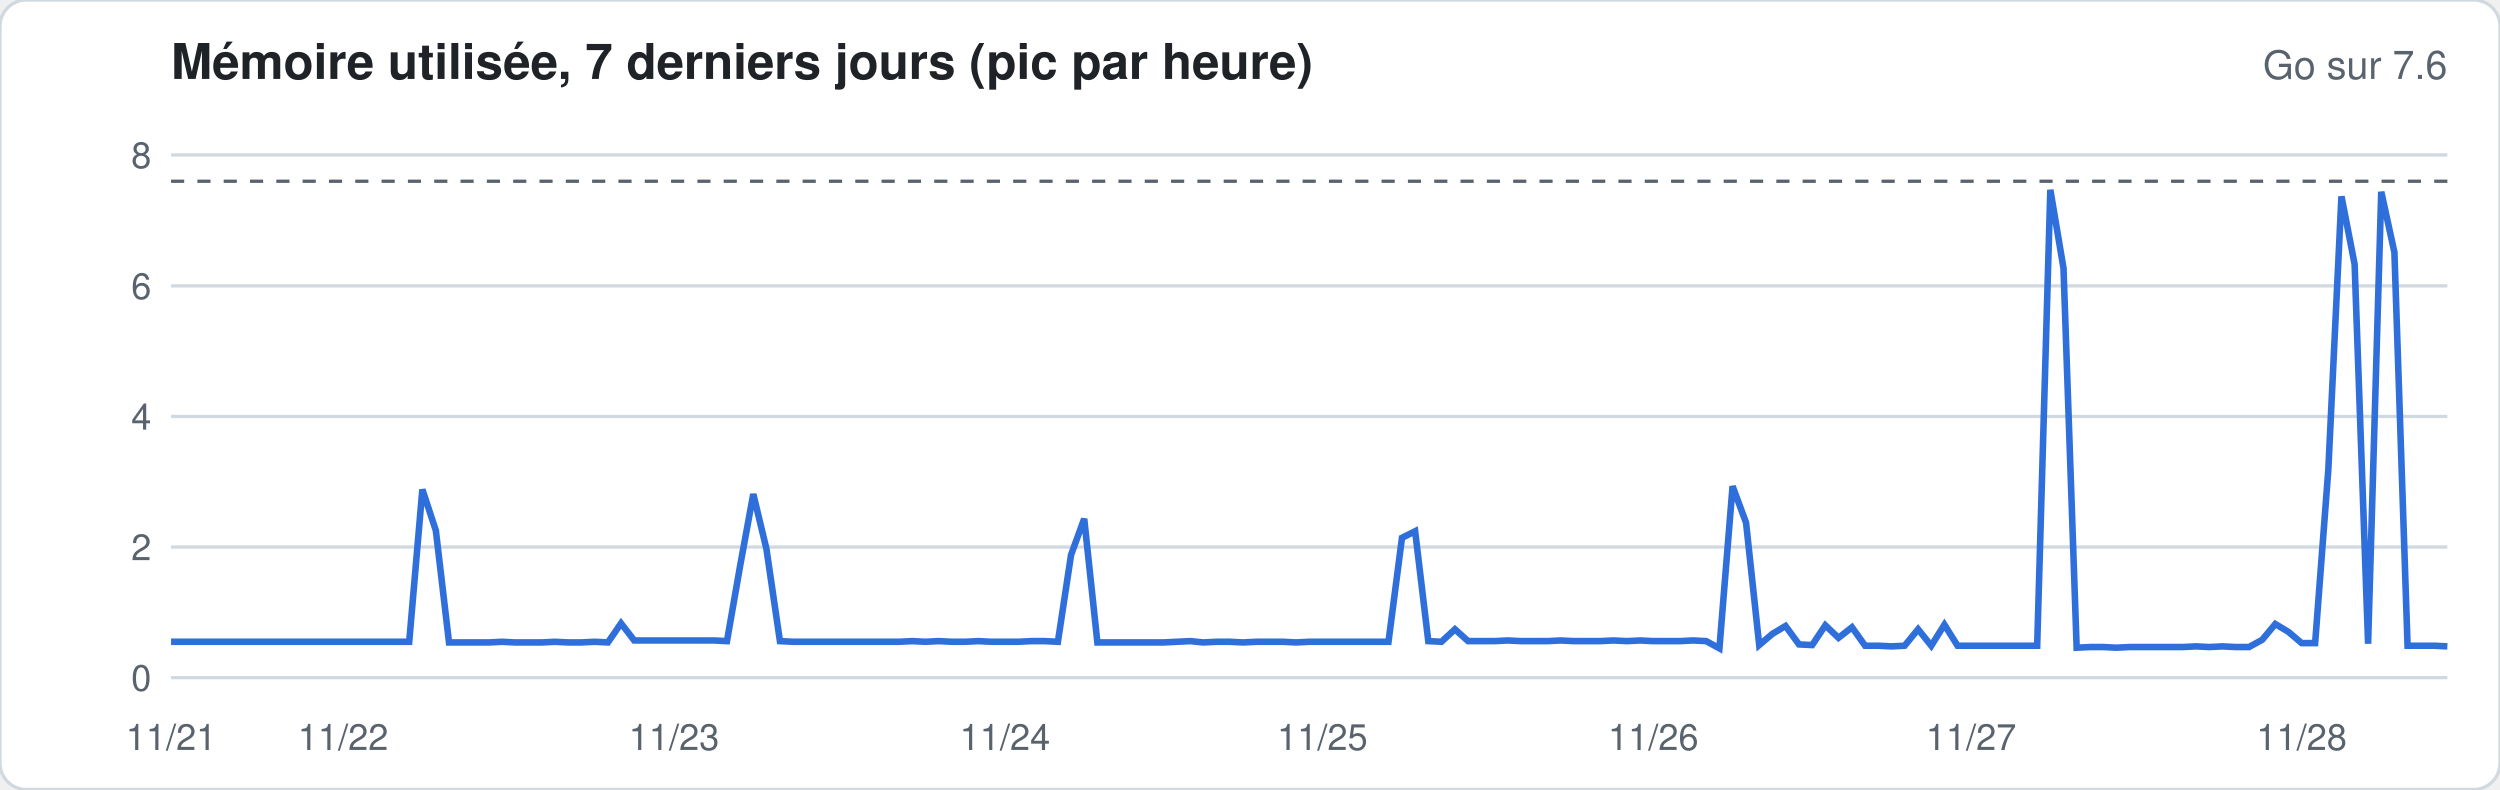
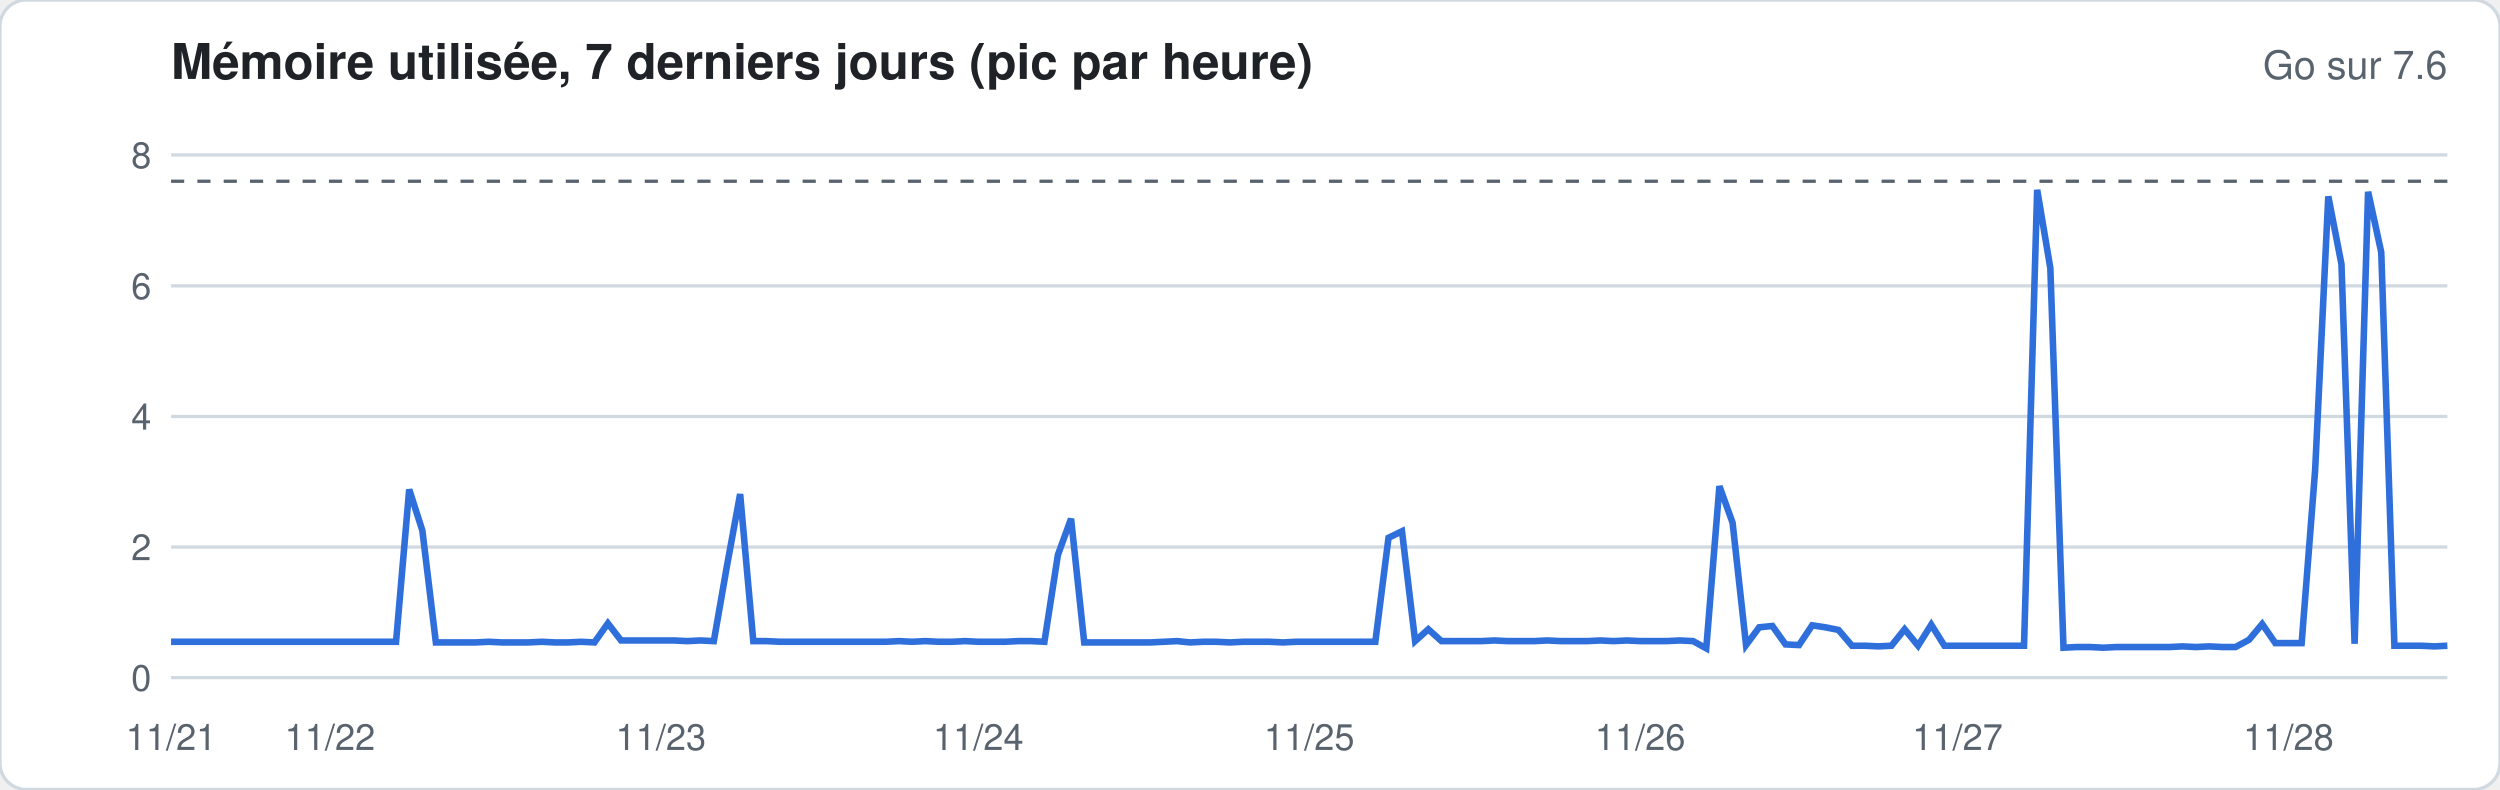
<svg xmlns="http://www.w3.org/2000/svg" width="760" height="240" viewBox="0 0 760 240" font-family="-apple-system,Segoe UI,Helvetica,Arial,sans-serif">
  <rect width="760" height="240" rx="8" fill="#ffffff" stroke="#d1d9e0" />
  <text x="52" y="24" font-size="15" font-weight="600" fill="#1f2328">Mémoire utilisée, 7 derniers jours (pic par heure)</text>
  <text x="744" y="24" font-size="12" fill="#59636e" text-anchor="end">Go sur 7.6</text>
  <line x1="52" x2="744" y1="206.0" y2="206.0" stroke="#d1d9e0" stroke-width="1" />
  <text x="46" y="210.0" font-size="11" fill="#59636e" text-anchor="end">0</text>
  <line x1="52" x2="744" y1="166.3" y2="166.3" stroke="#d1d9e0" stroke-width="1" />
  <text x="46" y="170.3" font-size="11" fill="#59636e" text-anchor="end">2</text>
  <line x1="52" x2="744" y1="126.6" y2="126.6" stroke="#d1d9e0" stroke-width="1" />
  <text x="46" y="130.6" font-size="11" fill="#59636e" text-anchor="end">4</text>
  <line x1="52" x2="744" y1="86.9" y2="86.9" stroke="#d1d9e0" stroke-width="1" />
  <text x="46" y="90.9" font-size="11" fill="#59636e" text-anchor="end">6</text>
  <line x1="52" x2="744" y1="47.1" y2="47.1" stroke="#d1d9e0" stroke-width="1" />
  <text x="46" y="51.1" font-size="11" fill="#59636e" text-anchor="end">8</text>
  <line x1="52" x2="744" y1="55.1" y2="55.1" stroke="#59636e" stroke-dasharray="4 4" />
-   <polyline fill="none" stroke="#2f6fdb" stroke-width="2" points="52.0,195.1 56.0,195.1 60.0,195.1 64.1,195.1 68.1,195.1 72.1,195.1 76.1,195.1 80.2,195.1 84.2,195.1 88.2,195.1 92.2,195.1 96.3,195.1 100.3,195.1 104.3,195.1 108.3,195.1 112.3,195.1 116.4,195.1 120.4,195.1 124.4,195.1 128.4,148.8 132.5,161.3 136.5,195.3 140.5,195.3 144.5,195.3 148.6,195.3 152.6,195.1 156.6,195.3 160.6,195.3 164.7,195.3 168.7,195.1 172.7,195.3 176.7,195.3 180.7,195.1 184.8,195.3 188.8,189.5 192.8,194.7 196.8,194.7 200.9,194.7 204.9,194.7 208.9,194.7 212.9,194.7 217.0,194.7 221.0,194.9 225.0,172.0 229.0,150.2 233.0,166.9 237.1,194.9 241.1,195.1 245.1,195.1 249.1,195.1 253.2,195.1 257.2,195.1 261.2,195.1 265.2,195.1 269.3,195.1 273.3,195.1 277.3,194.9 281.3,195.1 285.3,194.9 289.4,195.1 293.4,195.1 297.4,194.9 301.4,195.1 305.5,195.1 309.5,195.1 313.5,194.9 317.5,194.9 321.6,195.1 325.6,168.7 329.6,157.7 333.6,195.3 337.7,195.3 341.7,195.3 345.7,195.3 349.7,195.3 353.7,195.3 357.8,195.1 361.8,194.9 365.8,195.3 369.8,195.1 373.9,195.1 377.9,195.3 381.9,195.1 385.9,195.1 390.0,195.1 394.0,195.3 398.0,195.1 402.0,195.1 406.0,195.1 410.1,195.1 414.1,195.1 418.1,195.1 422.1,195.1 426.2,163.5 430.2,161.5 434.2,194.9 438.2,195.1 442.3,191.3 446.3,194.9 450.3,194.9 454.3,194.9 458.3,194.7 462.4,194.9 466.4,194.9 470.4,194.9 474.4,194.7 478.5,194.9 482.5,194.9 486.5,194.9 490.5,194.7 494.6,194.9 498.6,194.7 502.6,194.9 506.6,194.9 510.7,194.9 514.7,194.7 518.7,194.9 522.7,197.1 526.7,147.8 530.8,158.9 534.8,196.1 538.8,192.7 542.8,190.3 546.9,195.9 550.9,196.1 554.9,190.1 558.9,193.9 563.0,190.7 567.0,196.3 571.0,196.3 575.0,196.5 579.0,196.3 583.1,191.3 587.1,196.3 591.1,189.9 595.1,196.3 599.2,196.3 603.2,196.3 607.2,196.3 611.2,196.3 615.3,196.3 619.3,196.3 623.3,57.7 627.3,81.5 631.3,196.9 635.4,196.7 639.4,196.7 643.4,196.9 647.4,196.7 651.5,196.7 655.5,196.7 659.5,196.7 663.5,196.7 667.6,196.5 671.6,196.7 675.6,196.5 679.6,196.7 683.7,196.7 687.7,194.5 691.7,189.7 695.7,192.1 699.7,195.5 703.8,195.5 707.8,142.9 711.8,59.7 715.8,80.3 719.9,195.7 723.9,58.3 727.9,76.7 731.9,196.3 736.0,196.3 740.0,196.3 744.0,196.5" />
+   <polyline fill="none" stroke="#2f6fdb" stroke-width="2" points="52.0,195.1 56.0,195.1 60.0,195.1 64.1,195.1 68.1,195.1 72.1,195.1 76.1,195.1 80.2,195.1 84.2,195.1 88.2,195.1 92.2,195.1 96.3,195.1 100.3,195.1 104.3,195.1 108.3,195.1 112.3,195.1 116.4,195.1 120.4,195.1 124.4,148.8 128.4,161.3 132.5,195.3 136.5,195.3 140.5,195.3 144.5,195.3 148.6,195.1 152.6,195.3 156.6,195.3 160.6,195.3 164.7,195.1 168.7,195.3 172.7,195.3 176.7,195.1 180.7,195.3 184.8,189.5 188.8,194.7 192.8,194.7 196.8,194.7 200.9,194.7 204.9,194.7 208.9,194.9 212.9,194.7 217.0,194.9 221.0,172.0 225.0,150.2 229.0,194.9 233.0,194.9 237.1,195.1 241.1,195.1 245.1,195.1 249.1,195.1 253.2,195.1 257.2,195.1 261.2,195.1 265.2,195.1 269.3,195.1 273.3,194.9 277.3,195.1 281.3,194.9 285.3,195.1 289.4,195.1 293.4,194.9 297.4,195.1 301.4,195.1 305.5,195.1 309.5,194.9 313.5,194.9 317.5,195.1 321.6,168.7 325.6,157.7 329.6,195.3 333.6,195.3 337.7,195.3 341.7,195.3 345.7,195.3 349.7,195.3 353.7,195.1 357.8,194.9 361.8,195.3 365.8,195.1 369.8,195.1 373.9,195.3 377.9,195.1 381.9,195.1 385.9,195.1 390.0,195.3 394.0,195.1 398.0,195.1 402.0,195.1 406.0,195.1 410.1,195.1 414.1,195.1 418.1,195.1 422.1,163.5 426.2,161.5 430.2,194.9 434.2,191.3 438.2,194.9 442.3,194.9 446.3,194.9 450.3,194.9 454.3,194.7 458.3,194.9 462.4,194.9 466.4,194.9 470.4,194.7 474.4,194.9 478.5,194.9 482.5,194.9 486.5,194.7 490.5,194.9 494.6,194.7 498.6,194.9 502.6,194.9 506.6,194.9 510.7,194.7 514.7,194.9 518.7,197.1 522.7,147.8 526.7,158.9 530.8,196.1 534.8,190.7 538.8,190.3 542.8,195.9 546.9,196.1 550.9,190.1 554.9,190.7 558.9,191.5 563.0,196.3 567.0,196.3 571.0,196.5 575.0,196.3 579.0,191.3 583.1,196.3 587.1,189.9 591.1,196.3 595.1,196.3 599.2,196.3 603.2,196.3 607.2,196.3 611.2,196.3 615.3,196.3 619.3,57.7 623.3,81.5 627.3,196.9 631.3,196.7 635.4,196.7 639.4,196.9 643.4,196.7 647.4,196.7 651.5,196.7 655.5,196.7 659.5,196.7 663.5,196.5 667.6,196.7 671.6,196.5 675.6,196.7 679.6,196.7 683.7,194.5 687.7,189.7 691.7,195.5 695.7,195.5 699.7,195.5 703.8,142.9 707.8,59.7 711.8,80.3 715.8,195.7 719.9,58.3 723.9,76.7 727.9,196.3 731.9,196.3 736.0,196.3 740.0,196.5 744.0,196.3" />
  <text x="52.0" y="228" font-size="11" fill="#59636e" text-anchor="middle">11/21</text>
-   <text x="104.3" y="228" font-size="11" fill="#59636e" text-anchor="middle">11/22</text>
-   <text x="204.9" y="228" font-size="11" fill="#59636e" text-anchor="middle">11/23</text>
-   <text x="305.5" y="228" font-size="11" fill="#59636e" text-anchor="middle">11/24</text>
-   <text x="402.0" y="228" font-size="11" fill="#59636e" text-anchor="middle">11/25</text>
-   <text x="502.6" y="228" font-size="11" fill="#59636e" text-anchor="middle">11/26</text>
-   <text x="599.2" y="228" font-size="11" fill="#59636e" text-anchor="middle">11/27</text>
-   <text x="699.7" y="228" font-size="11" fill="#59636e" text-anchor="middle">11/28</text>
+   <text x="100.3" y="228" font-size="11" fill="#59636e" text-anchor="middle">11/22</text>
+   <text x="200.9" y="228" font-size="11" fill="#59636e" text-anchor="middle">11/23</text>
+   <text x="297.4" y="228" font-size="11" fill="#59636e" text-anchor="middle">11/24</text>
+   <text x="398.0" y="228" font-size="11" fill="#59636e" text-anchor="middle">11/25</text>
+   <text x="498.6" y="228" font-size="11" fill="#59636e" text-anchor="middle">11/26</text>
+   <text x="595.1" y="228" font-size="11" fill="#59636e" text-anchor="middle">11/27</text>
+   <text x="695.7" y="228" font-size="11" fill="#59636e" text-anchor="middle">11/28</text>
</svg>
